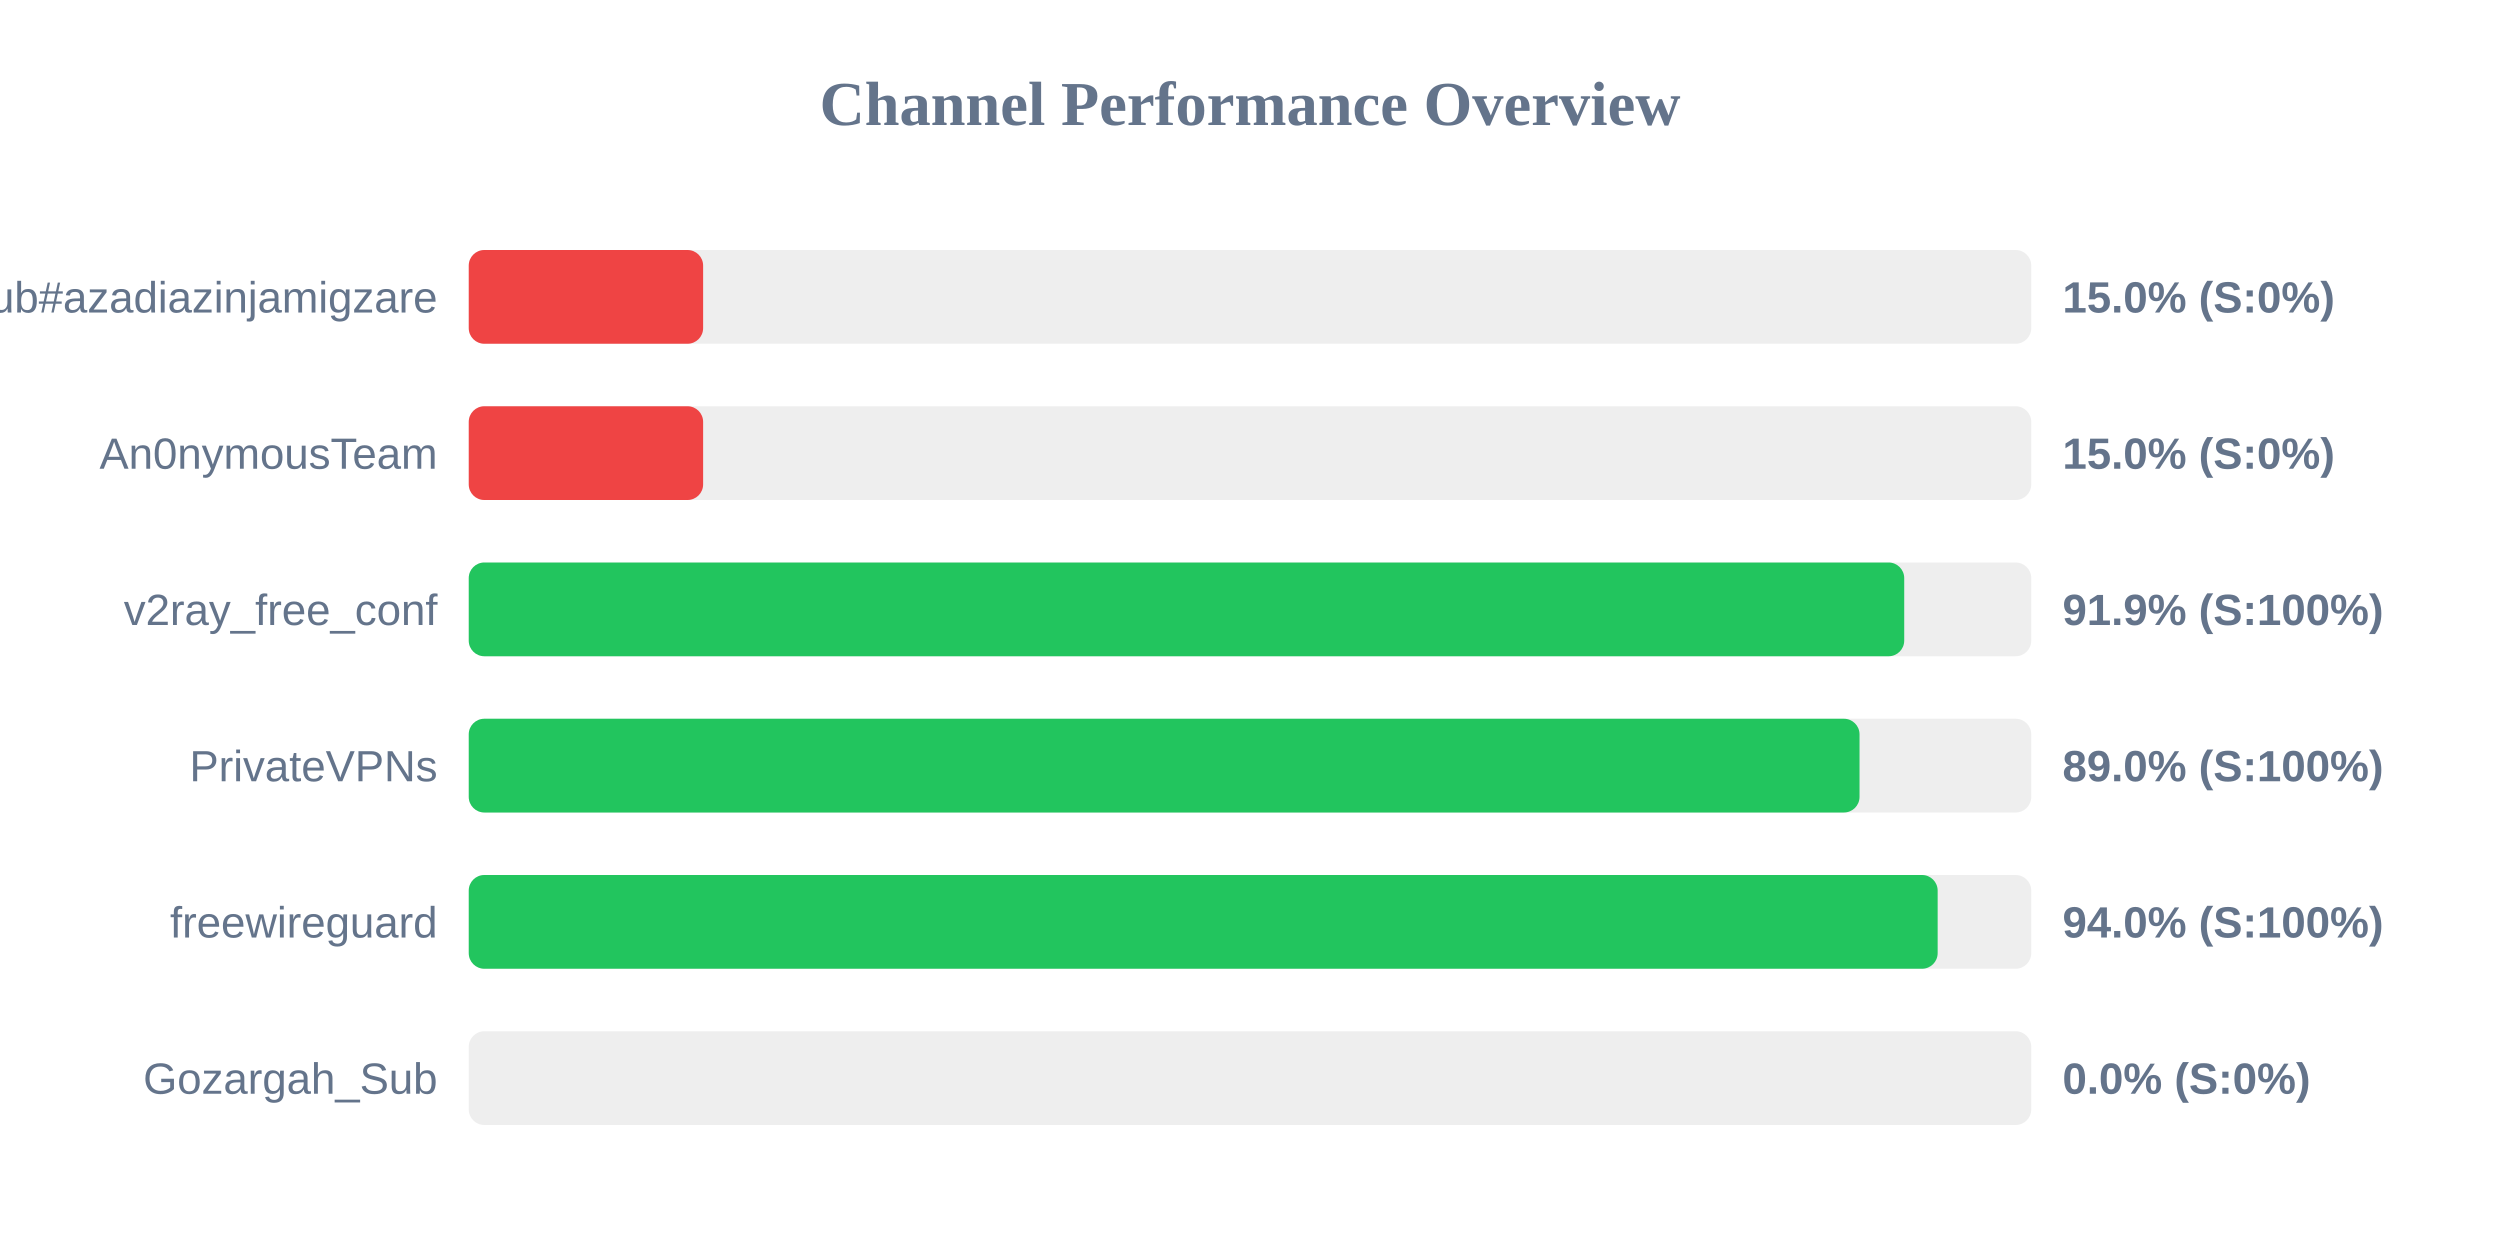
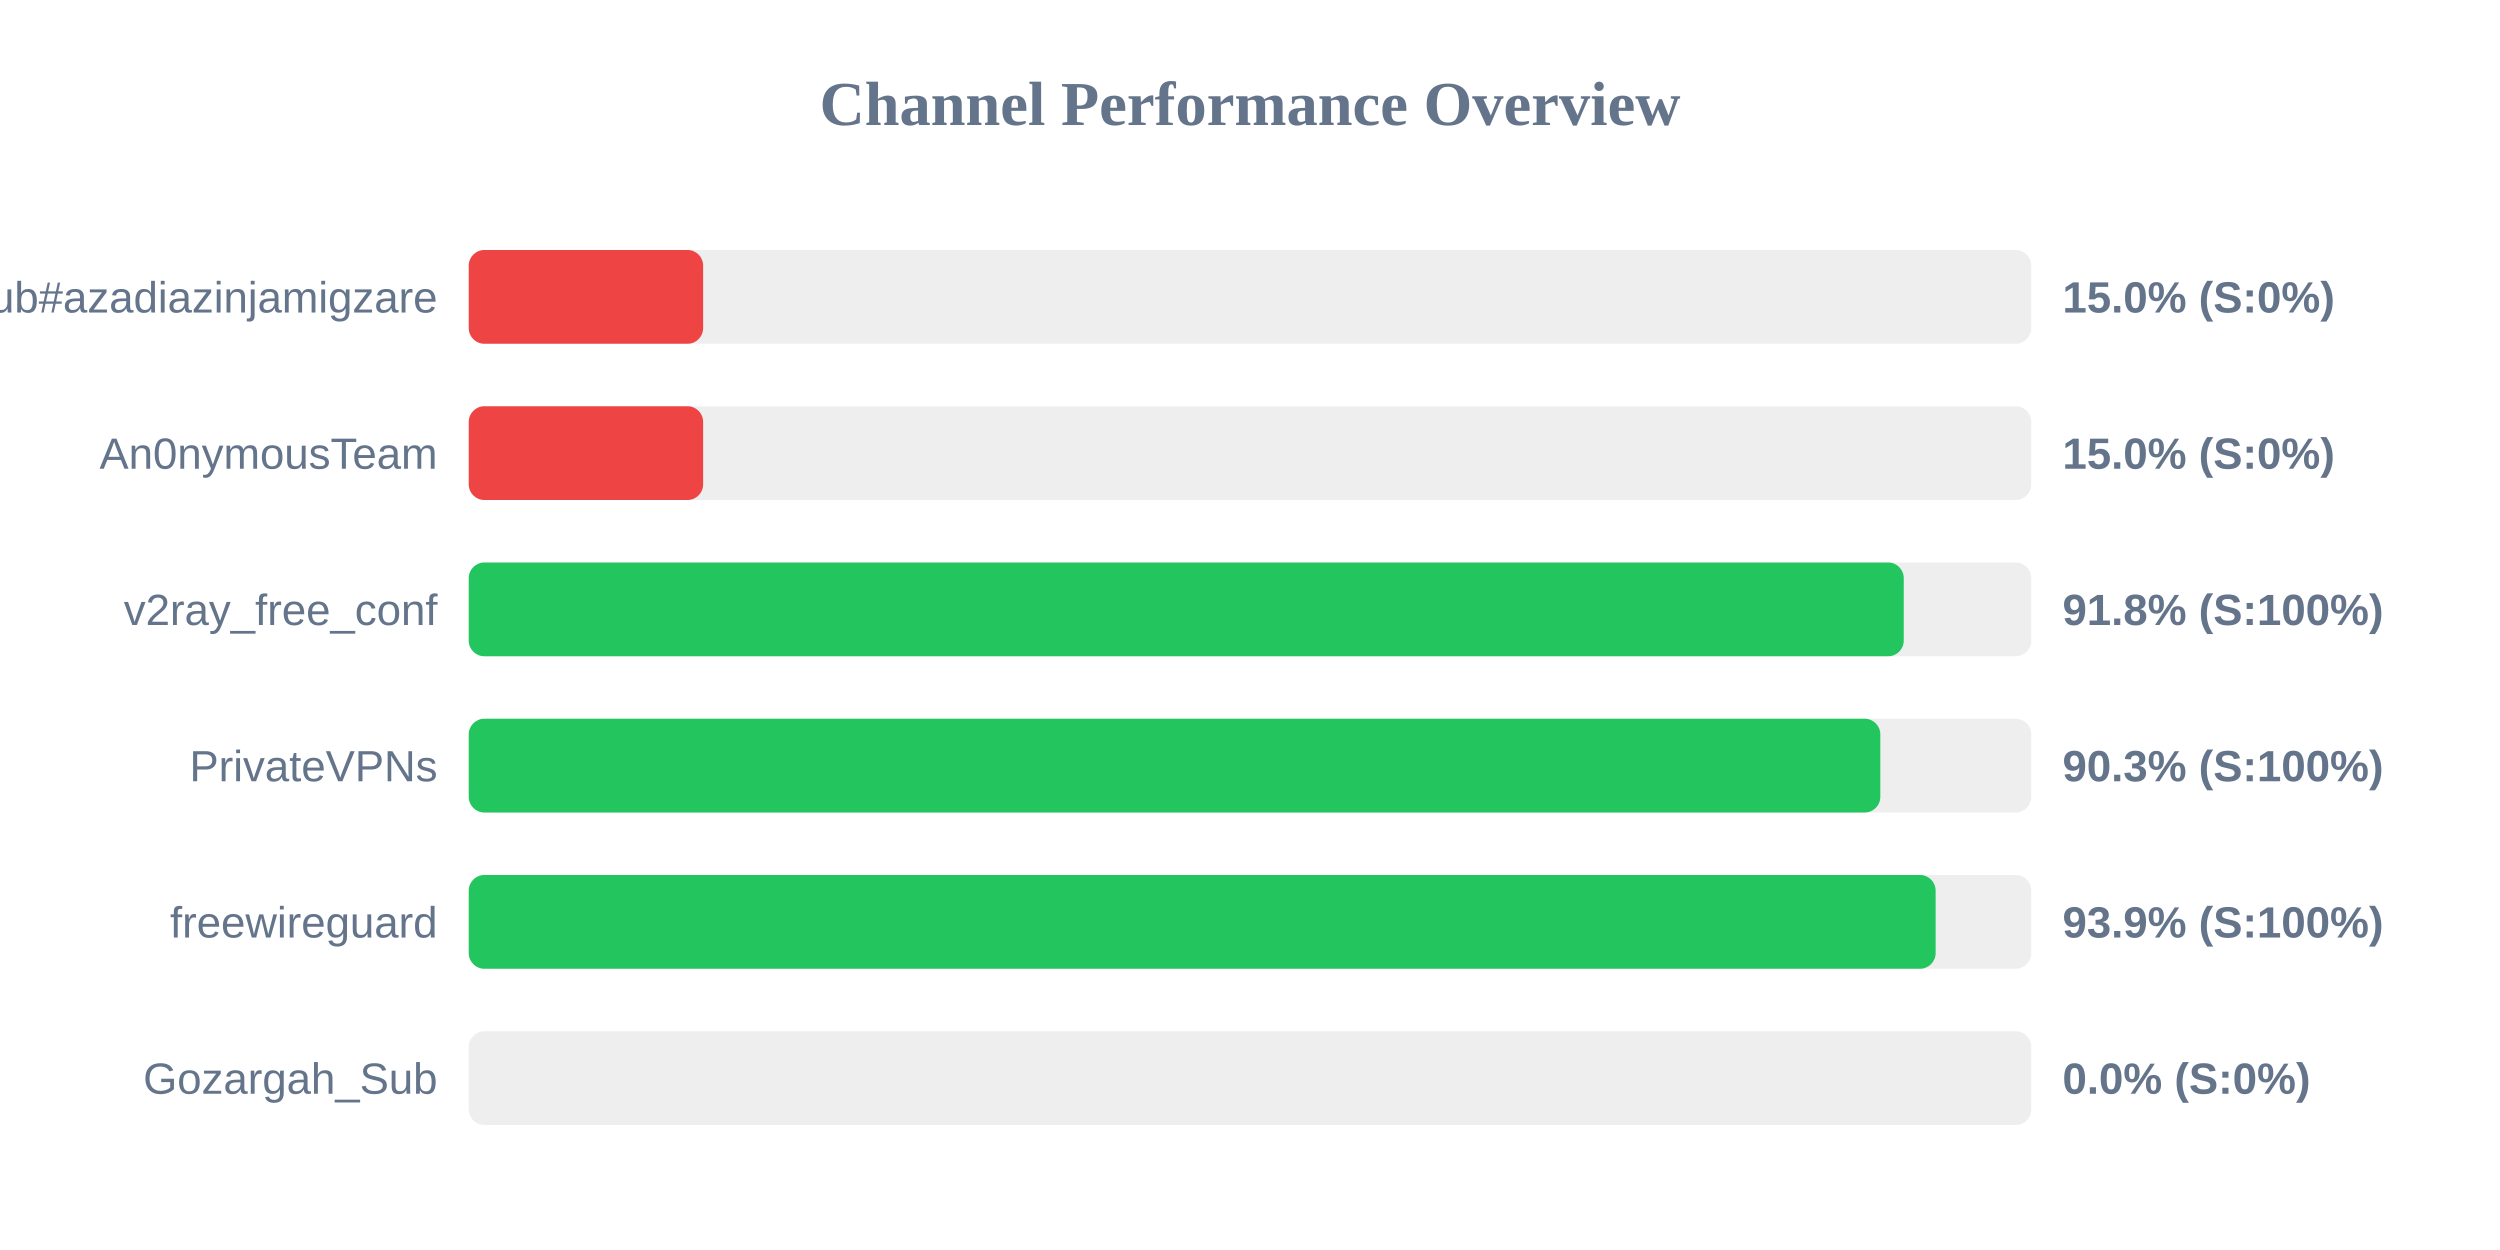
<svg xmlns="http://www.w3.org/2000/svg" width="800" height="400" version="1.1">
  <style>
        .row { font: 14px Arial; fill: #64748b; }
        .score { font: bold 14px Arial; fill: #64748b; }
    </style>
  <text x="400" y="40" text-anchor="middle" font-size="20px" font-weight="bold" fill="#64748b">Channel Performance Overview</text>
  <rect x="150" y="80" width="500" height="30" fill="#eee" rx="5" />
  <rect x="150" y="80" width="75.0" height="30" fill="#ef4444" rx="5" />
  <text x="140" y="100" text-anchor="end" class="row">Sub#azadiazinjamigzare</text>
  <text x="660" y="100" text-anchor="start" class="score">15.0% (S:0%)</text>
  <rect x="150" y="130" width="500" height="30" fill="#eee" rx="5" />
  <rect x="150" y="130" width="75.0" height="30" fill="#ef4444" rx="5" />
  <text x="140" y="150" text-anchor="end" class="row">An0nymousTeam</text>
  <text x="660" y="150" text-anchor="start" class="score">15.0% (S:0%)</text>
  <rect x="150" y="180" width="500" height="30" fill="#eee" rx="5" />
-   <rect x="150" y="180" width="459.35" height="30" fill="#22c55e" rx="5" />
+   <rect x="150" y="180" width="459.2" height="30" fill="#22c55e" rx="5" />
  <text x="140" y="200" text-anchor="end" class="row">v2ray_free_conf</text>
-   <text x="660" y="200" text-anchor="start" class="score">91.9% (S:100%)</text>
+   <text x="660" y="200" text-anchor="start" class="score">91.8% (S:100%)</text>
  <rect x="150" y="230" width="500" height="30" fill="#eee" rx="5" />
-   <rect x="150" y="230" width="445.05" height="30" fill="#22c55e" rx="5" />
+   <rect x="150" y="230" width="451.7" height="30" fill="#22c55e" rx="5" />
  <text x="140" y="250" text-anchor="end" class="row">PrivateVPNs</text>
-   <text x="660" y="250" text-anchor="start" class="score">89.0% (S:100%)</text>
+   <text x="660" y="250" text-anchor="start" class="score">90.3% (S:100%)</text>
  <rect x="150" y="280" width="500" height="30" fill="#eee" rx="5" />
-   <rect x="150" y="280" width="470.05" height="30" fill="#22c55e" rx="5" />
+   <rect x="150" y="280" width="469.4" height="30" fill="#22c55e" rx="5" />
  <text x="140" y="300" text-anchor="end" class="row">freewireguard</text>
-   <text x="660" y="300" text-anchor="start" class="score">94.0% (S:100%)</text>
+   <text x="660" y="300" text-anchor="start" class="score">93.9% (S:100%)</text>
  <rect x="150" y="330" width="500" height="30" fill="#eee" rx="5" />
  <rect x="150" y="330" width="0.0" height="30" fill="#ef4444" rx="5" />
  <text x="140" y="350" text-anchor="end" class="row">Gozargah_Sub</text>
  <text x="660" y="350" text-anchor="start" class="score">0.0% (S:0%)</text>
</svg>
